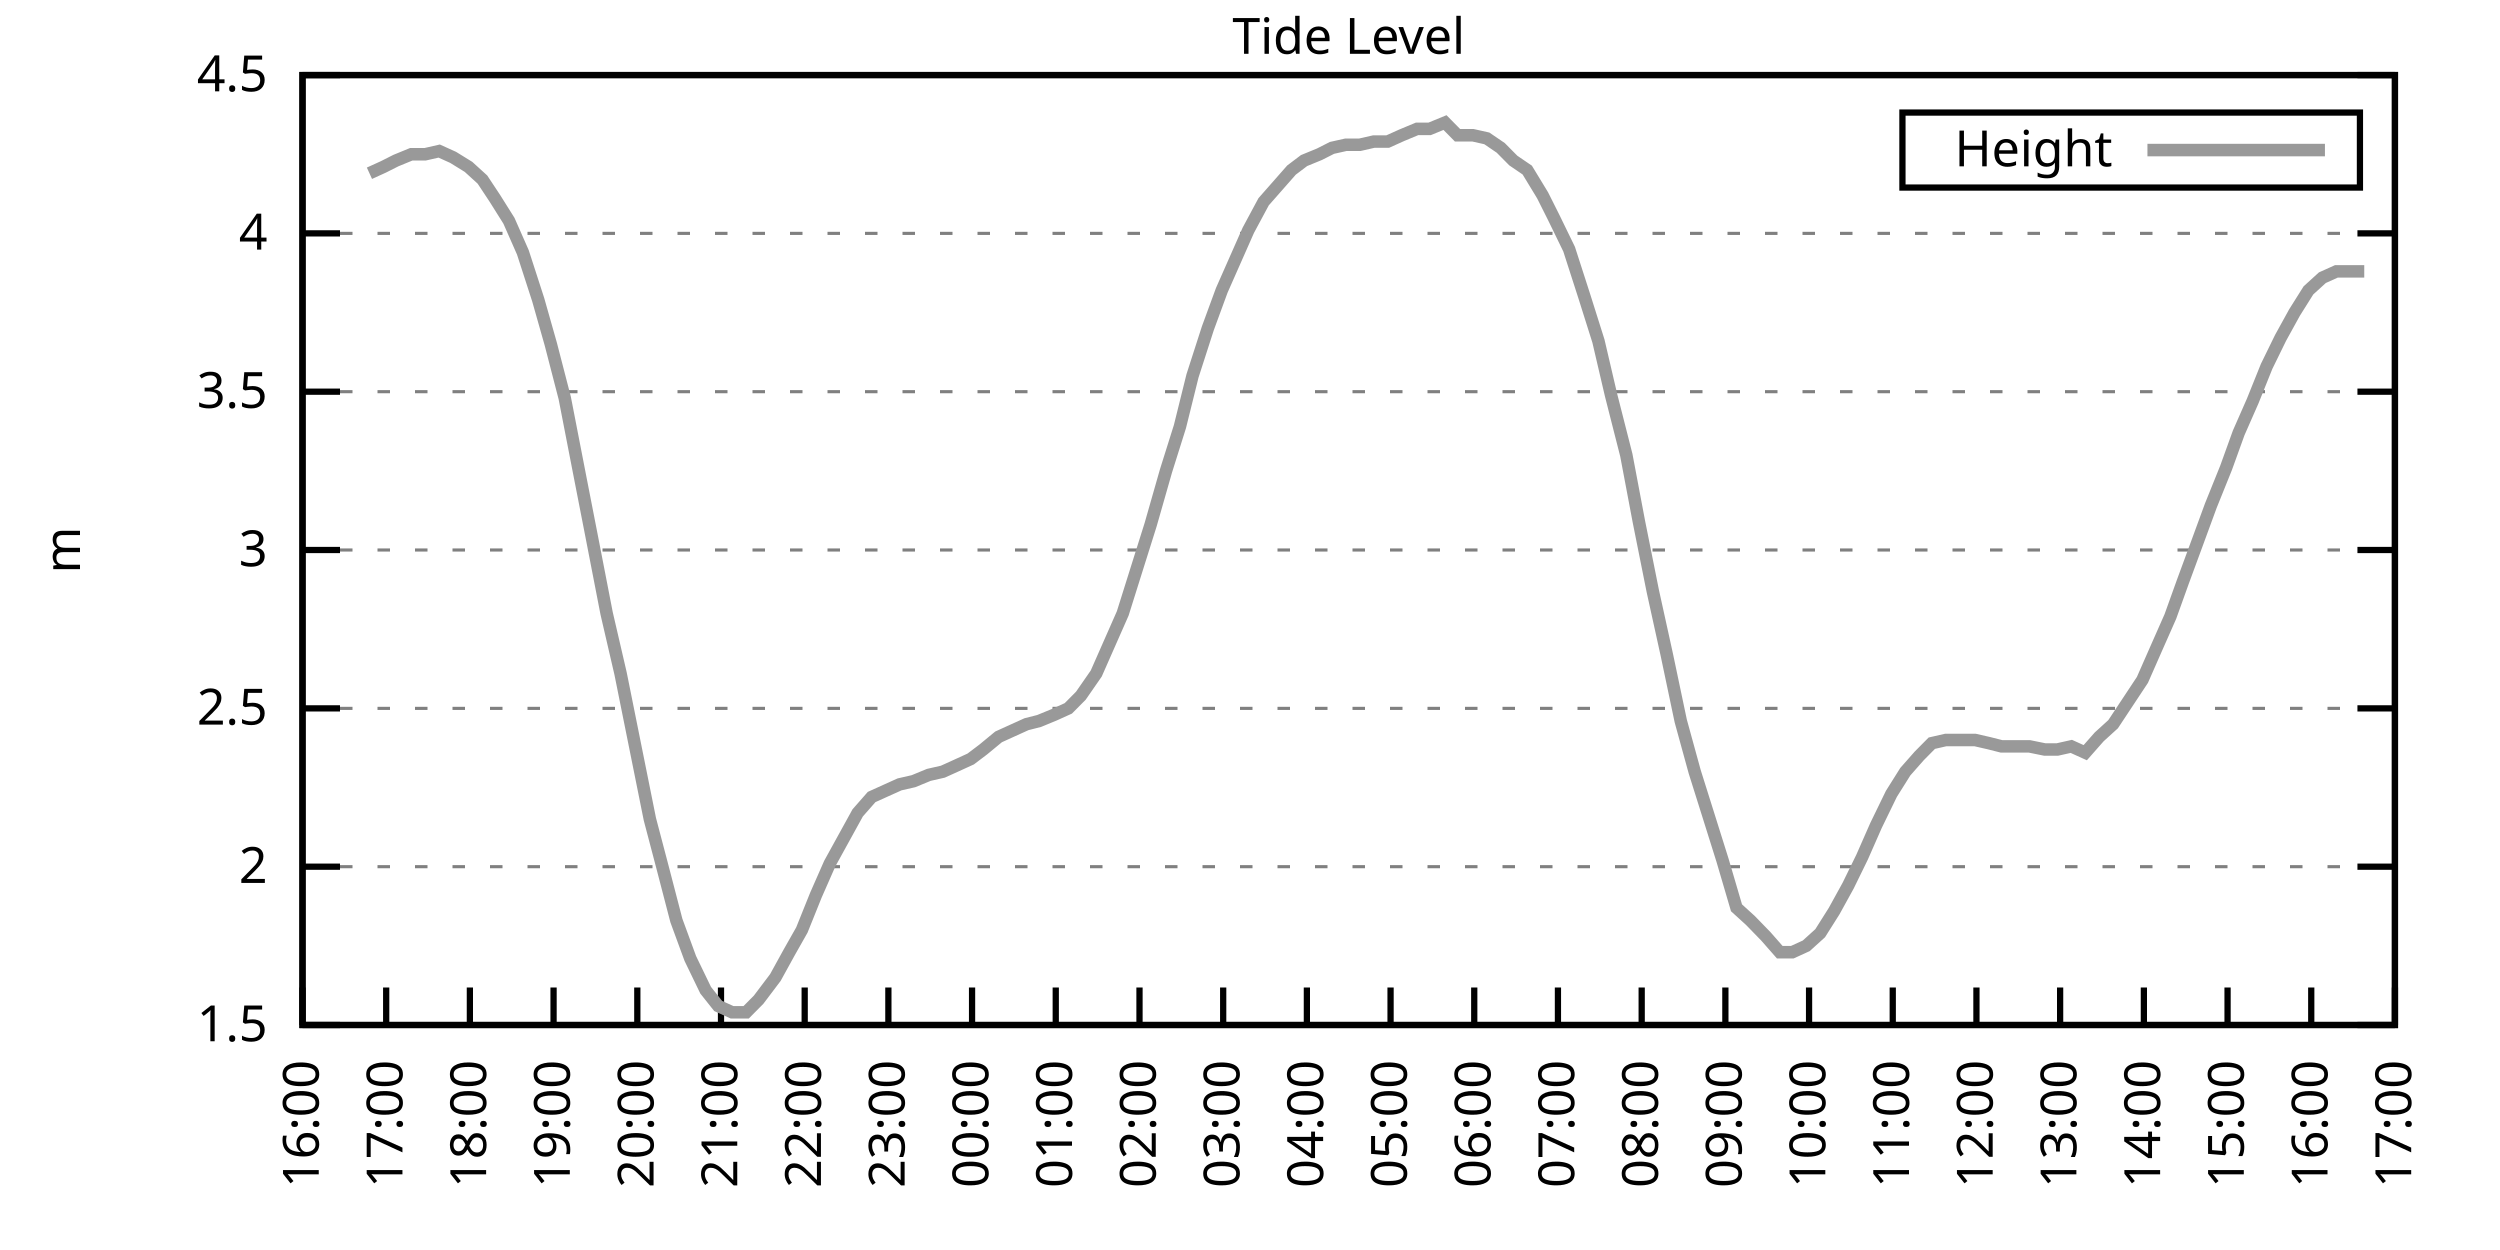
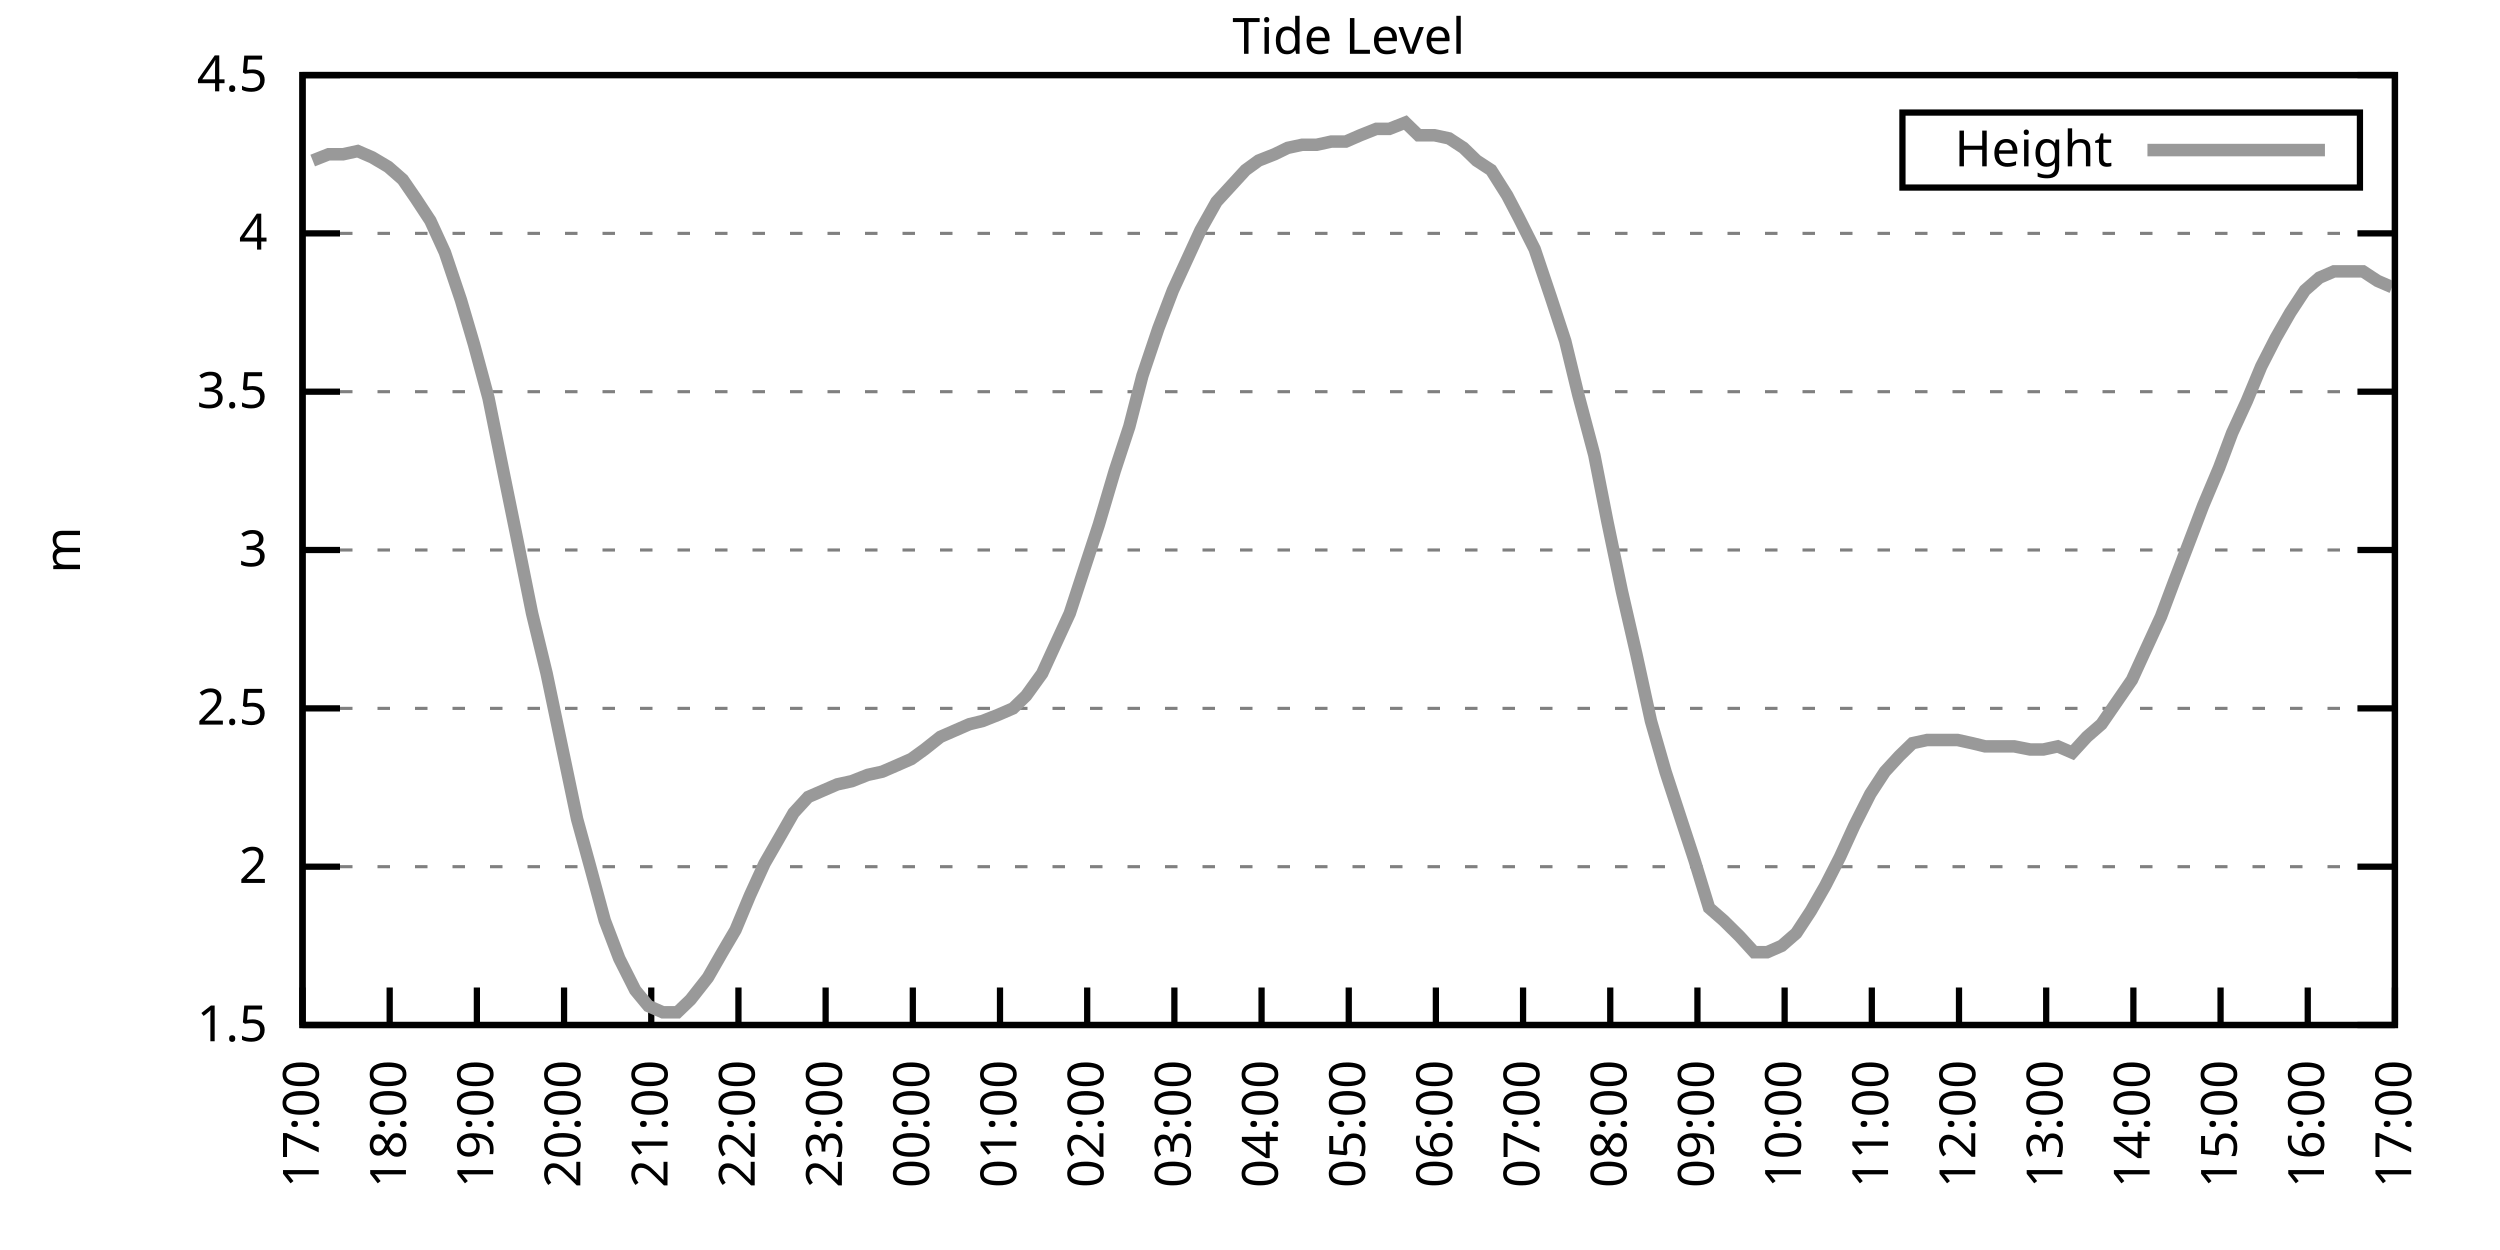
<svg xmlns="http://www.w3.org/2000/svg" xmlns:xlink="http://www.w3.org/1999/xlink" width="400" height="200" viewBox="0 0 400 200">
  <g id="gnuplot_canvas">
    <rect x="0" y="0" width="400" height="200" fill="none" />
    <defs>
      <circle id="gpDot" r="0.5" stroke-width="0.5" stroke="currentColor" />
      <path id="gpPt0" stroke-width="0.333" stroke="currentColor" d="M-1,0 h2 M0,-1 v2" />
      <path id="gpPt1" stroke-width="0.333" stroke="currentColor" d="M-1,-1 L1,1 M1,-1 L-1,1" />
      <path id="gpPt2" stroke-width="0.333" stroke="currentColor" d="M-1,0 L1,0 M0,-1 L0,1 M-1,-1 L1,1 M-1,1 L1,-1" />
      <rect id="gpPt3" stroke-width="0.333" stroke="currentColor" x="-1" y="-1" width="2" height="2" />
      <rect id="gpPt4" stroke-width="0.333" stroke="currentColor" fill="currentColor" x="-1" y="-1" width="2" height="2" />
      <circle id="gpPt5" stroke-width="0.333" stroke="currentColor" cx="0" cy="0" r="1" />
      <use xlink:href="#gpPt5" id="gpPt6" fill="currentColor" stroke="none" />
      <path id="gpPt7" stroke-width="0.333" stroke="currentColor" d="M0,-1.33 L-1.33,0.67 L1.33,0.67 z" />
      <use xlink:href="#gpPt7" id="gpPt8" fill="currentColor" stroke="none" />
      <use xlink:href="#gpPt7" id="gpPt9" stroke="currentColor" transform="rotate(180)" />
      <use xlink:href="#gpPt9" id="gpPt10" fill="currentColor" stroke="none" />
      <use xlink:href="#gpPt3" id="gpPt11" stroke="currentColor" transform="rotate(45)" />
      <use xlink:href="#gpPt11" id="gpPt12" fill="currentColor" stroke="none" />
      <path id="gpPt13" stroke-width="0.333" stroke="currentColor" d="M0,1.330 L1.265,0.411 L0.782,-1.067 L-0.782,-1.076 L-1.265,0.411 z" />
      <use xlink:href="#gpPt13" id="gpPt14" fill="currentColor" stroke="none" />
      <filter id="textbox" filterUnits="objectBoundingBox" x="0" y="0" height="1" width="1">
        <feFlood flood-color="white" flood-opacity="1" result="bgnd" />
        <feComposite in="SourceGraphic" in2="bgnd" operator="atop" />
      </filter>
      <filter id="greybox" filterUnits="objectBoundingBox" x="0" y="0" height="1" width="1">
        <feFlood flood-color="lightgrey" flood-opacity="1" result="grey" />
        <feComposite in="SourceGraphic" in2="grey" operator="atop" />
      </filter>
    </defs>
    <g fill="none" color="white" stroke="currentColor" stroke-width="1.00" stroke-linecap="butt" stroke-linejoin="miter">
</g>
    <g fill="none" color="black" stroke="currentColor" stroke-width="1.00" stroke-linecap="butt" stroke-linejoin="miter">
      <g stroke="none" shape-rendering="crispEdges">
        <polygon fill="rgb(255, 255, 255)" points="48.40,164.00 383.18,164.00 383.18,12.02 48.40,12.02 " />
      </g>
    </g>
    <g fill="none" color="black" stroke="currentColor" stroke-width="1.00" stroke-linecap="butt" stroke-linejoin="miter">
</g>
    <g fill="none" color="black" stroke="black" stroke-width="0.50" stroke-linecap="butt" stroke-linejoin="miter">
</g>
    <g fill="none" color="gray" stroke="currentColor" stroke-width="0.50" stroke-linecap="butt" stroke-linejoin="miter">
      <path stroke="gray" stroke-dasharray="2,4" class="gridline" d="M48.40,164.00 L383.19,164.00  " />
    </g>
    <g fill="none" color="gray" stroke="gray" stroke-width="1.00" stroke-linecap="butt" stroke-linejoin="miter">
</g>
    <g fill="none" color="black" stroke="currentColor" stroke-width="1.00" stroke-linecap="butt" stroke-linejoin="miter">
      <path stroke="black" d="M48.40,164.00 L54.40,164.00 M383.19,164.00 L377.19,164.00  " />
      <g transform="translate(42.80,166.60)" stroke="none" fill="black" font-family="Sans" font-size="8.00" text-anchor="end">
        <text>
          <tspan font-family="Sans"> 1.5</tspan>
        </text>
      </g>
    </g>
    <g fill="none" color="black" stroke="currentColor" stroke-width="1.00" stroke-linecap="butt" stroke-linejoin="miter">
</g>
    <g fill="none" color="black" stroke="black" stroke-width="0.50" stroke-linecap="butt" stroke-linejoin="miter">
</g>
    <g fill="none" color="gray" stroke="currentColor" stroke-width="0.50" stroke-linecap="butt" stroke-linejoin="miter">
      <path stroke="gray" stroke-dasharray="2,4" class="gridline" d="M48.40,138.67 L383.19,138.67  " />
    </g>
    <g fill="none" color="gray" stroke="gray" stroke-width="1.00" stroke-linecap="butt" stroke-linejoin="miter">
</g>
    <g fill="none" color="black" stroke="currentColor" stroke-width="1.00" stroke-linecap="butt" stroke-linejoin="miter">
      <path stroke="black" d="M48.40,138.67 L54.40,138.67 M383.19,138.67 L377.19,138.67  " />
      <g transform="translate(42.80,141.27)" stroke="none" fill="black" font-family="Sans" font-size="8.00" text-anchor="end">
        <text>
          <tspan font-family="Sans"> 2</tspan>
        </text>
      </g>
    </g>
    <g fill="none" color="black" stroke="currentColor" stroke-width="1.00" stroke-linecap="butt" stroke-linejoin="miter">
</g>
    <g fill="none" color="black" stroke="black" stroke-width="0.50" stroke-linecap="butt" stroke-linejoin="miter">
</g>
    <g fill="none" color="gray" stroke="currentColor" stroke-width="0.50" stroke-linecap="butt" stroke-linejoin="miter">
      <path stroke="gray" stroke-dasharray="2,4" class="gridline" d="M48.40,113.34 L383.19,113.34  " />
    </g>
    <g fill="none" color="gray" stroke="gray" stroke-width="1.00" stroke-linecap="butt" stroke-linejoin="miter">
</g>
    <g fill="none" color="black" stroke="currentColor" stroke-width="1.00" stroke-linecap="butt" stroke-linejoin="miter">
      <path stroke="black" d="M48.40,113.34 L54.40,113.34 M383.19,113.34 L377.19,113.34  " />
      <g transform="translate(42.80,115.94)" stroke="none" fill="black" font-family="Sans" font-size="8.00" text-anchor="end">
        <text>
          <tspan font-family="Sans"> 2.5</tspan>
        </text>
      </g>
    </g>
    <g fill="none" color="black" stroke="currentColor" stroke-width="1.00" stroke-linecap="butt" stroke-linejoin="miter">
</g>
    <g fill="none" color="black" stroke="black" stroke-width="0.50" stroke-linecap="butt" stroke-linejoin="miter">
</g>
    <g fill="none" color="gray" stroke="currentColor" stroke-width="0.50" stroke-linecap="butt" stroke-linejoin="miter">
      <path stroke="gray" stroke-dasharray="2,4" class="gridline" d="M48.40,88.00 L383.19,88.00  " />
    </g>
    <g fill="none" color="gray" stroke="gray" stroke-width="1.00" stroke-linecap="butt" stroke-linejoin="miter">
</g>
    <g fill="none" color="black" stroke="currentColor" stroke-width="1.00" stroke-linecap="butt" stroke-linejoin="miter">
      <path stroke="black" d="M48.40,88.00 L54.40,88.00 M383.19,88.00 L377.19,88.00  " />
      <g transform="translate(42.80,90.60)" stroke="none" fill="black" font-family="Sans" font-size="8.00" text-anchor="end">
        <text>
          <tspan font-family="Sans"> 3</tspan>
        </text>
      </g>
    </g>
    <g fill="none" color="black" stroke="currentColor" stroke-width="1.00" stroke-linecap="butt" stroke-linejoin="miter">
</g>
    <g fill="none" color="black" stroke="black" stroke-width="0.50" stroke-linecap="butt" stroke-linejoin="miter">
</g>
    <g fill="none" color="gray" stroke="currentColor" stroke-width="0.50" stroke-linecap="butt" stroke-linejoin="miter">
      <path stroke="gray" stroke-dasharray="2,4" class="gridline" d="M48.40,62.67 L383.19,62.67  " />
    </g>
    <g fill="none" color="gray" stroke="gray" stroke-width="1.00" stroke-linecap="butt" stroke-linejoin="miter">
</g>
    <g fill="none" color="black" stroke="currentColor" stroke-width="1.00" stroke-linecap="butt" stroke-linejoin="miter">
      <path stroke="black" d="M48.40,62.67 L54.40,62.67 M383.19,62.67 L377.19,62.67  " />
      <g transform="translate(42.80,65.27)" stroke="none" fill="black" font-family="Sans" font-size="8.00" text-anchor="end">
        <text>
          <tspan font-family="Sans"> 3.5</tspan>
        </text>
      </g>
    </g>
    <g fill="none" color="black" stroke="currentColor" stroke-width="1.00" stroke-linecap="butt" stroke-linejoin="miter">
</g>
    <g fill="none" color="black" stroke="black" stroke-width="0.50" stroke-linecap="butt" stroke-linejoin="miter">
</g>
    <g fill="none" color="gray" stroke="currentColor" stroke-width="0.50" stroke-linecap="butt" stroke-linejoin="miter">
      <path stroke="gray" stroke-dasharray="2,4" class="gridline" d="M48.40,37.34 L383.19,37.34  " />
    </g>
    <g fill="none" color="gray" stroke="gray" stroke-width="1.00" stroke-linecap="butt" stroke-linejoin="miter">
</g>
    <g fill="none" color="black" stroke="currentColor" stroke-width="1.00" stroke-linecap="butt" stroke-linejoin="miter">
      <path stroke="black" d="M48.40,37.34 L54.40,37.34 M383.19,37.34 L377.19,37.34  " />
      <g transform="translate(42.80,39.94)" stroke="none" fill="black" font-family="Sans" font-size="8.00" text-anchor="end">
        <text>
          <tspan font-family="Sans"> 4</tspan>
        </text>
      </g>
    </g>
    <g fill="none" color="black" stroke="currentColor" stroke-width="1.00" stroke-linecap="butt" stroke-linejoin="miter">
</g>
    <g fill="none" color="black" stroke="black" stroke-width="0.50" stroke-linecap="butt" stroke-linejoin="miter">
</g>
    <g fill="none" color="gray" stroke="currentColor" stroke-width="0.50" stroke-linecap="butt" stroke-linejoin="miter">
      <path stroke="gray" stroke-dasharray="2,4" class="gridline" d="M48.40,12.01 L383.19,12.01  " />
    </g>
    <g fill="none" color="gray" stroke="gray" stroke-width="1.00" stroke-linecap="butt" stroke-linejoin="miter">
</g>
    <g fill="none" color="black" stroke="currentColor" stroke-width="1.00" stroke-linecap="butt" stroke-linejoin="miter">
      <path stroke="black" d="M48.40,12.01 L54.40,12.01 M383.19,12.01 L377.19,12.01  " />
      <g transform="translate(42.80,14.61)" stroke="none" fill="black" font-family="Sans" font-size="8.00" text-anchor="end">
        <text>
          <tspan font-family="Sans"> 4.5</tspan>
        </text>
      </g>
    </g>
    <g fill="none" color="black" stroke="currentColor" stroke-width="1.00" stroke-linecap="butt" stroke-linejoin="miter">
      <path stroke="black" d="M48.40,164.00 L48.40,158.00  " />
      <g transform="translate(51.00,169.60) rotate(270.00)" stroke="none" fill="black" font-family="Sans" font-size="8.00" text-anchor="end">
        <text>
-           <tspan font-family="Sans">16:00</tspan>
-         </text>
-       </g>
-     </g>
-     <g fill="none" color="black" stroke="currentColor" stroke-width="1.00" stroke-linecap="butt" stroke-linejoin="miter">
-       <path stroke="black" d="M61.79,164.00 L61.79,158.00  " />
-       <g transform="translate(64.39,169.60) rotate(270.00)" stroke="none" fill="black" font-family="Sans" font-size="8.00" text-anchor="end">
-         <text>
          <tspan font-family="Sans">17:00</tspan>
        </text>
      </g>
    </g>
    <g fill="none" color="black" stroke="currentColor" stroke-width="1.00" stroke-linecap="butt" stroke-linejoin="miter">
-       <path stroke="black" d="M75.18,164.00 L75.18,158.00  " />
-       <g transform="translate(77.78,169.60) rotate(270.00)" stroke="none" fill="black" font-family="Sans" font-size="8.00" text-anchor="end">
+       <path stroke="black" d="M62.35,164.00 L62.35,158.00  " />
+       <g transform="translate(64.95,169.60) rotate(270.00)" stroke="none" fill="black" font-family="Sans" font-size="8.00" text-anchor="end">
        <text>
          <tspan font-family="Sans">18:00</tspan>
        </text>
      </g>
    </g>
    <g fill="none" color="black" stroke="currentColor" stroke-width="1.00" stroke-linecap="butt" stroke-linejoin="miter">
-       <path stroke="black" d="M88.57,164.00 L88.57,158.00  " />
-       <g transform="translate(91.17,169.60) rotate(270.00)" stroke="none" fill="black" font-family="Sans" font-size="8.00" text-anchor="end">
+       <path stroke="black" d="M76.30,164.00 L76.30,158.00  " />
+       <g transform="translate(78.90,169.60) rotate(270.00)" stroke="none" fill="black" font-family="Sans" font-size="8.00" text-anchor="end">
        <text>
          <tspan font-family="Sans">19:00</tspan>
        </text>
      </g>
    </g>
    <g fill="none" color="black" stroke="currentColor" stroke-width="1.00" stroke-linecap="butt" stroke-linejoin="miter">
-       <path stroke="black" d="M101.97,164.00 L101.97,158.00  " />
-       <g transform="translate(104.57,169.60) rotate(270.00)" stroke="none" fill="black" font-family="Sans" font-size="8.00" text-anchor="end">
+       <path stroke="black" d="M90.25,164.00 L90.25,158.00  " />
+       <g transform="translate(92.85,169.60) rotate(270.00)" stroke="none" fill="black" font-family="Sans" font-size="8.00" text-anchor="end">
        <text>
          <tspan font-family="Sans">20:00</tspan>
        </text>
      </g>
    </g>
    <g fill="none" color="black" stroke="currentColor" stroke-width="1.00" stroke-linecap="butt" stroke-linejoin="miter">
-       <path stroke="black" d="M115.36,164.00 L115.36,158.00  " />
-       <g transform="translate(117.96,169.60) rotate(270.00)" stroke="none" fill="black" font-family="Sans" font-size="8.00" text-anchor="end">
+       <path stroke="black" d="M104.20,164.00 L104.20,158.00  " />
+       <g transform="translate(106.80,169.60) rotate(270.00)" stroke="none" fill="black" font-family="Sans" font-size="8.00" text-anchor="end">
        <text>
          <tspan font-family="Sans">21:00</tspan>
        </text>
      </g>
    </g>
    <g fill="none" color="black" stroke="currentColor" stroke-width="1.00" stroke-linecap="butt" stroke-linejoin="miter">
-       <path stroke="black" d="M128.75,164.00 L128.75,158.00  " />
-       <g transform="translate(131.35,169.60) rotate(270.00)" stroke="none" fill="black" font-family="Sans" font-size="8.00" text-anchor="end">
+       <path stroke="black" d="M118.15,164.00 L118.15,158.00  " />
+       <g transform="translate(120.75,169.60) rotate(270.00)" stroke="none" fill="black" font-family="Sans" font-size="8.00" text-anchor="end">
        <text>
          <tspan font-family="Sans">22:00</tspan>
        </text>
      </g>
    </g>
    <g fill="none" color="black" stroke="currentColor" stroke-width="1.00" stroke-linecap="butt" stroke-linejoin="miter">
-       <path stroke="black" d="M142.14,164.00 L142.14,158.00  " />
-       <g transform="translate(144.74,169.60) rotate(270.00)" stroke="none" fill="black" font-family="Sans" font-size="8.00" text-anchor="end">
+       <path stroke="black" d="M132.10,164.00 L132.10,158.00  " />
+       <g transform="translate(134.70,169.60) rotate(270.00)" stroke="none" fill="black" font-family="Sans" font-size="8.00" text-anchor="end">
        <text>
          <tspan font-family="Sans">23:00</tspan>
        </text>
      </g>
    </g>
    <g fill="none" color="black" stroke="currentColor" stroke-width="1.00" stroke-linecap="butt" stroke-linejoin="miter">
-       <path stroke="black" d="M155.53,164.00 L155.53,158.00  " />
-       <g transform="translate(158.13,169.60) rotate(270.00)" stroke="none" fill="black" font-family="Sans" font-size="8.00" text-anchor="end">
+       <path stroke="black" d="M146.05,164.00 L146.05,158.00  " />
+       <g transform="translate(148.65,169.60) rotate(270.00)" stroke="none" fill="black" font-family="Sans" font-size="8.00" text-anchor="end">
        <text>
          <tspan font-family="Sans">00:00</tspan>
        </text>
      </g>
    </g>
    <g fill="none" color="black" stroke="currentColor" stroke-width="1.00" stroke-linecap="butt" stroke-linejoin="miter">
-       <path stroke="black" d="M168.92,164.00 L168.92,158.00  " />
-       <g transform="translate(171.52,169.60) rotate(270.00)" stroke="none" fill="black" font-family="Sans" font-size="8.00" text-anchor="end">
+       <path stroke="black" d="M160.00,164.00 L160.00,158.00  " />
+       <g transform="translate(162.60,169.60) rotate(270.00)" stroke="none" fill="black" font-family="Sans" font-size="8.00" text-anchor="end">
        <text>
          <tspan font-family="Sans">01:00</tspan>
        </text>
      </g>
    </g>
    <g fill="none" color="black" stroke="currentColor" stroke-width="1.00" stroke-linecap="butt" stroke-linejoin="miter">
-       <path stroke="black" d="M182.32,164.00 L182.32,158.00  " />
-       <g transform="translate(184.92,169.60) rotate(270.00)" stroke="none" fill="black" font-family="Sans" font-size="8.00" text-anchor="end">
+       <path stroke="black" d="M173.95,164.00 L173.95,158.00  " />
+       <g transform="translate(176.55,169.60) rotate(270.00)" stroke="none" fill="black" font-family="Sans" font-size="8.00" text-anchor="end">
        <text>
          <tspan font-family="Sans">02:00</tspan>
        </text>
      </g>
    </g>
    <g fill="none" color="black" stroke="currentColor" stroke-width="1.00" stroke-linecap="butt" stroke-linejoin="miter">
-       <path stroke="black" d="M195.71,164.00 L195.71,158.00  " />
-       <g transform="translate(198.31,169.60) rotate(270.00)" stroke="none" fill="black" font-family="Sans" font-size="8.00" text-anchor="end">
+       <path stroke="black" d="M187.90,164.00 L187.90,158.00  " />
+       <g transform="translate(190.50,169.60) rotate(270.00)" stroke="none" fill="black" font-family="Sans" font-size="8.00" text-anchor="end">
        <text>
          <tspan font-family="Sans">03:00</tspan>
        </text>
      </g>
    </g>
    <g fill="none" color="black" stroke="currentColor" stroke-width="1.00" stroke-linecap="butt" stroke-linejoin="miter">
-       <path stroke="black" d="M209.10,164.00 L209.10,158.00  " />
-       <g transform="translate(211.70,169.60) rotate(270.00)" stroke="none" fill="black" font-family="Sans" font-size="8.00" text-anchor="end">
+       <path stroke="black" d="M201.85,164.00 L201.85,158.00  " />
+       <g transform="translate(204.45,169.60) rotate(270.00)" stroke="none" fill="black" font-family="Sans" font-size="8.00" text-anchor="end">
        <text>
          <tspan font-family="Sans">04:00</tspan>
        </text>
      </g>
    </g>
    <g fill="none" color="black" stroke="currentColor" stroke-width="1.00" stroke-linecap="butt" stroke-linejoin="miter">
-       <path stroke="black" d="M222.49,164.00 L222.49,158.00  " />
-       <g transform="translate(225.09,169.60) rotate(270.00)" stroke="none" fill="black" font-family="Sans" font-size="8.00" text-anchor="end">
+       <path stroke="black" d="M215.80,164.00 L215.80,158.00  " />
+       <g transform="translate(218.40,169.60) rotate(270.00)" stroke="none" fill="black" font-family="Sans" font-size="8.00" text-anchor="end">
        <text>
          <tspan font-family="Sans">05:00</tspan>
        </text>
      </g>
    </g>
    <g fill="none" color="black" stroke="currentColor" stroke-width="1.00" stroke-linecap="butt" stroke-linejoin="miter">
-       <path stroke="black" d="M235.88,164.00 L235.88,158.00  " />
-       <g transform="translate(238.48,169.60) rotate(270.00)" stroke="none" fill="black" font-family="Sans" font-size="8.00" text-anchor="end">
+       <path stroke="black" d="M229.74,164.00 L229.74,158.00  " />
+       <g transform="translate(232.34,169.60) rotate(270.00)" stroke="none" fill="black" font-family="Sans" font-size="8.00" text-anchor="end">
        <text>
          <tspan font-family="Sans">06:00</tspan>
        </text>
      </g>
    </g>
    <g fill="none" color="black" stroke="currentColor" stroke-width="1.00" stroke-linecap="butt" stroke-linejoin="miter">
-       <path stroke="black" d="M249.27,164.00 L249.27,158.00  " />
-       <g transform="translate(251.87,169.60) rotate(270.00)" stroke="none" fill="black" font-family="Sans" font-size="8.00" text-anchor="end">
+       <path stroke="black" d="M243.69,164.00 L243.69,158.00  " />
+       <g transform="translate(246.29,169.60) rotate(270.00)" stroke="none" fill="black" font-family="Sans" font-size="8.00" text-anchor="end">
        <text>
          <tspan font-family="Sans">07:00</tspan>
        </text>
      </g>
    </g>
    <g fill="none" color="black" stroke="currentColor" stroke-width="1.00" stroke-linecap="butt" stroke-linejoin="miter">
-       <path stroke="black" d="M262.67,164.00 L262.67,158.00  " />
-       <g transform="translate(265.27,169.60) rotate(270.00)" stroke="none" fill="black" font-family="Sans" font-size="8.00" text-anchor="end">
+       <path stroke="black" d="M257.64,164.00 L257.64,158.00  " />
+       <g transform="translate(260.24,169.60) rotate(270.00)" stroke="none" fill="black" font-family="Sans" font-size="8.00" text-anchor="end">
        <text>
          <tspan font-family="Sans">08:00</tspan>
        </text>
      </g>
    </g>
    <g fill="none" color="black" stroke="currentColor" stroke-width="1.00" stroke-linecap="butt" stroke-linejoin="miter">
-       <path stroke="black" d="M276.06,164.00 L276.06,158.00  " />
-       <g transform="translate(278.66,169.60) rotate(270.00)" stroke="none" fill="black" font-family="Sans" font-size="8.00" text-anchor="end">
+       <path stroke="black" d="M271.59,164.00 L271.59,158.00  " />
+       <g transform="translate(274.19,169.60) rotate(270.00)" stroke="none" fill="black" font-family="Sans" font-size="8.00" text-anchor="end">
        <text>
          <tspan font-family="Sans">09:00</tspan>
        </text>
      </g>
    </g>
    <g fill="none" color="black" stroke="currentColor" stroke-width="1.00" stroke-linecap="butt" stroke-linejoin="miter">
-       <path stroke="black" d="M289.45,164.00 L289.45,158.00  " />
-       <g transform="translate(292.05,169.60) rotate(270.00)" stroke="none" fill="black" font-family="Sans" font-size="8.00" text-anchor="end">
+       <path stroke="black" d="M285.54,164.00 L285.54,158.00  " />
+       <g transform="translate(288.14,169.60) rotate(270.00)" stroke="none" fill="black" font-family="Sans" font-size="8.00" text-anchor="end">
        <text>
          <tspan font-family="Sans">10:00</tspan>
        </text>
      </g>
    </g>
    <g fill="none" color="black" stroke="currentColor" stroke-width="1.00" stroke-linecap="butt" stroke-linejoin="miter">
-       <path stroke="black" d="M302.84,164.00 L302.84,158.00  " />
-       <g transform="translate(305.44,169.60) rotate(270.00)" stroke="none" fill="black" font-family="Sans" font-size="8.00" text-anchor="end">
+       <path stroke="black" d="M299.49,164.00 L299.49,158.00  " />
+       <g transform="translate(302.09,169.60) rotate(270.00)" stroke="none" fill="black" font-family="Sans" font-size="8.00" text-anchor="end">
        <text>
          <tspan font-family="Sans">11:00</tspan>
        </text>
      </g>
    </g>
    <g fill="none" color="black" stroke="currentColor" stroke-width="1.00" stroke-linecap="butt" stroke-linejoin="miter">
-       <path stroke="black" d="M316.23,164.00 L316.23,158.00  " />
-       <g transform="translate(318.83,169.60) rotate(270.00)" stroke="none" fill="black" font-family="Sans" font-size="8.00" text-anchor="end">
+       <path stroke="black" d="M313.44,164.00 L313.44,158.00  " />
+       <g transform="translate(316.04,169.60) rotate(270.00)" stroke="none" fill="black" font-family="Sans" font-size="8.00" text-anchor="end">
        <text>
          <tspan font-family="Sans">12:00</tspan>
        </text>
      </g>
    </g>
    <g fill="none" color="black" stroke="currentColor" stroke-width="1.00" stroke-linecap="butt" stroke-linejoin="miter">
-       <path stroke="black" d="M329.62,164.00 L329.62,158.00  " />
-       <g transform="translate(332.22,169.60) rotate(270.00)" stroke="none" fill="black" font-family="Sans" font-size="8.00" text-anchor="end">
+       <path stroke="black" d="M327.39,164.00 L327.39,158.00  " />
+       <g transform="translate(329.99,169.60) rotate(270.00)" stroke="none" fill="black" font-family="Sans" font-size="8.00" text-anchor="end">
        <text>
          <tspan font-family="Sans">13:00</tspan>
        </text>
      </g>
    </g>
    <g fill="none" color="black" stroke="currentColor" stroke-width="1.00" stroke-linecap="butt" stroke-linejoin="miter">
-       <path stroke="black" d="M343.02,164.00 L343.02,158.00  " />
-       <g transform="translate(345.62,169.60) rotate(270.00)" stroke="none" fill="black" font-family="Sans" font-size="8.00" text-anchor="end">
+       <path stroke="black" d="M341.34,164.00 L341.34,158.00  " />
+       <g transform="translate(343.94,169.60) rotate(270.00)" stroke="none" fill="black" font-family="Sans" font-size="8.00" text-anchor="end">
        <text>
          <tspan font-family="Sans">14:00</tspan>
        </text>
      </g>
    </g>
    <g fill="none" color="black" stroke="currentColor" stroke-width="1.00" stroke-linecap="butt" stroke-linejoin="miter">
-       <path stroke="black" d="M356.41,164.00 L356.41,158.00  " />
-       <g transform="translate(359.01,169.60) rotate(270.00)" stroke="none" fill="black" font-family="Sans" font-size="8.00" text-anchor="end">
+       <path stroke="black" d="M355.29,164.00 L355.29,158.00  " />
+       <g transform="translate(357.89,169.60) rotate(270.00)" stroke="none" fill="black" font-family="Sans" font-size="8.00" text-anchor="end">
        <text>
          <tspan font-family="Sans">15:00</tspan>
        </text>
      </g>
    </g>
    <g fill="none" color="black" stroke="currentColor" stroke-width="1.00" stroke-linecap="butt" stroke-linejoin="miter">
-       <path stroke="black" d="M369.80,164.00 L369.80,158.00  " />
-       <g transform="translate(372.40,169.60) rotate(270.00)" stroke="none" fill="black" font-family="Sans" font-size="8.00" text-anchor="end">
+       <path stroke="black" d="M369.24,164.00 L369.24,158.00  " />
+       <g transform="translate(371.84,169.60) rotate(270.00)" stroke="none" fill="black" font-family="Sans" font-size="8.00" text-anchor="end">
        <text>
          <tspan font-family="Sans">16:00</tspan>
        </text>
      </g>
    </g>
    <g fill="none" color="black" stroke="currentColor" stroke-width="1.00" stroke-linecap="butt" stroke-linejoin="miter">
      <path stroke="black" d="M383.19,164.00 L383.19,158.00  " />
      <g transform="translate(385.79,169.60) rotate(270.00)" stroke="none" fill="black" font-family="Sans" font-size="8.00" text-anchor="end">
        <text>
          <tspan font-family="Sans">17:00</tspan>
        </text>
      </g>
    </g>
    <g fill="none" color="black" stroke="currentColor" stroke-width="1.00" stroke-linecap="butt" stroke-linejoin="miter">
</g>
    <g fill="none" color="black" stroke="currentColor" stroke-width="1.00" stroke-linecap="butt" stroke-linejoin="miter">
      <path stroke="black" d="M48.40,12.01 L48.40,164.00 L383.19,164.00 L383.19,12.01 L48.40,12.01 Z  " />
    </g>
    <g fill="none" color="black" stroke="currentColor" stroke-width="1.00" stroke-linecap="butt" stroke-linejoin="miter">
</g>
    <g fill="none" color="black" stroke="currentColor" stroke-width="1.00" stroke-linecap="butt" stroke-linejoin="miter">
      <path stroke="black" d="M304.39,30.01 L304.39,18.01 L377.59,18.01 L377.59,30.01 L304.39,30.01 Z  " />
    </g>
    <g id="Tide_level_plot_1">
      <g fill="none" color="white" stroke="black" stroke-width="2.00" stroke-linecap="butt" stroke-linejoin="miter">
</g>
      <g fill="none" color="black" stroke="currentColor" stroke-width="2.00" stroke-linecap="butt" stroke-linejoin="miter">
        <g transform="translate(337.99,26.61)" stroke="none" fill="black" font-family="Sans" font-size="8.00" text-anchor="end">
          <text>
            <tspan font-family="Sans">Height</tspan>
          </text>
        </g>
      </g>
      <g fill="none" color="black" stroke="currentColor" stroke-width="2.00" stroke-linecap="butt" stroke-linejoin="miter">
-         <path stroke="rgb(153, 153, 153)" d="M343.59,24.01 L371.99,24.01 M59.11,27.72 L61.35,26.70 L63.35,25.69 L65.81,24.68 L68.04,24.68 L70.27,24.17   L72.50,25.18 L74.96,26.70 L77.19,28.73 L79.20,31.77 L81.43,35.32 L83.66,40.38 L86.12,47.98 L88.13,55.07   L90.36,63.69 L92.82,76.35 L94.60,85.47 L97.06,98.14 L99.29,107.76 L103.98,131.07 L105.98,138.67 L108.22,147.28   L110.45,153.36 L112.90,158.43 L114.91,160.96 L117.14,161.97 L119.38,161.97 L121.38,159.95 L124.06,156.40 L126.29,152.35   L128.30,148.80 L130.54,143.23 L132.77,138.16 L135.00,134.11 L137.23,130.06 L139.46,127.52 L141.69,126.51 L143.93,125.50   L146.16,124.99 L148.61,123.98 L150.85,123.47 L153.08,122.46 L155.31,121.44 L157.32,119.92 L159.77,117.90 L162.01,116.88   L164.24,115.87 L166.25,115.36 L168.70,114.35 L170.93,113.34 L172.94,111.31 L175.40,107.76 L177.41,103.20 L179.64,98.14   L181.87,91.04 L184.10,83.95 L186.56,75.34 L188.79,68.25 L190.80,60.14 L193.25,52.54 L195.48,46.46 L197.72,41.39   L199.73,36.84 L202.18,32.28 L206.64,27.21 L208.65,25.69 L211.11,24.68 L213.12,23.66 L215.35,23.16 L217.58,23.16   L219.81,22.65 L222.04,22.65 L224.28,21.64 L226.73,20.62 L228.74,20.62 L231.20,19.61 L233.20,21.64 L235.66,21.64   L237.89,22.14 L240.12,23.66 L242.13,25.69 L244.36,27.21 L246.82,31.26 L248.60,34.81 L251.06,39.87 L253.51,47.47   L255.75,54.57 L257.76,63.18 L260.21,72.81 L262.22,83.45 L264.45,94.59 L266.68,104.72 L268.92,115.36 L271.15,123.47   L273.38,130.56 L275.61,137.66 L277.84,145.25 L280.07,147.28 L282.53,149.81 L284.76,152.35 L286.77,152.35 L289.00,151.33   L291.23,149.31 L293.47,145.76 L295.70,141.71 L297.93,137.15 L300.16,132.08 L302.62,127.02 L304.85,123.47 L307.08,120.94   L309.09,118.91 L311.32,118.40 L313.55,118.40 L316.01,118.40 L318.24,118.91 L320.25,119.42 L322.48,119.42 L324.71,119.42   L327.17,119.92 L329.18,119.92 L331.41,119.42 L333.64,120.43 L335.87,117.90 L338.10,115.87 L342.79,108.78 L345.02,103.71   L347.26,98.64 L349.26,93.07 L351.50,86.99 L353.73,80.91 L356.18,74.83 L358.19,69.26 L360.42,64.19 L362.66,58.62   L364.89,54.06 L367.12,50.01 L369.35,46.46 L371.58,44.43 L373.82,43.42 L376.05,43.42 L378.28,43.42  " />
+         <path stroke="rgb(153, 153, 153)" d="M343.59,24.01 L371.99,24.01 M50.03,25.69 L52.58,24.68 L54.91,24.68 L57.23,24.17 L59.56,25.18 L62.12,26.70   L64.44,28.73 L66.53,31.77 L68.86,35.32 L71.18,40.38 L73.74,47.98 L75.83,55.07 L78.16,63.69 L80.72,76.35   L82.58,85.47 L85.13,98.14 L87.46,107.76 L92.34,131.07 L94.43,138.67 L96.76,147.28 L99.08,153.36 L101.64,158.43   L103.73,160.96 L106.06,161.97 L108.38,161.97 L110.48,159.95 L113.27,156.40 L115.59,152.35 L117.68,148.80 L120.01,143.23   L122.33,138.16 L124.66,134.11 L126.98,130.06 L129.31,127.52 L131.63,126.51 L133.96,125.50 L136.28,124.99 L138.84,123.98   L141.16,123.47 L143.49,122.46 L145.81,121.44 L147.91,119.92 L150.46,117.90 L152.79,116.88 L155.11,115.87 L157.21,115.36   L159.76,114.35 L162.09,113.34 L164.18,111.31 L166.74,107.76 L168.83,103.20 L171.16,98.14 L173.48,91.04 L175.81,83.95   L178.36,75.34 L180.69,68.25 L182.78,60.14 L185.34,52.54 L187.66,46.46 L189.99,41.39 L192.08,36.84 L194.64,32.28   L199.29,27.21 L201.38,25.69 L203.94,24.68 L206.03,23.66 L208.36,23.16 L210.68,23.16 L213.01,22.65 L215.33,22.65   L217.65,21.64 L220.21,20.62 L222.30,20.62 L224.86,19.61 L226.95,21.64 L229.51,21.64 L231.84,22.14 L234.16,23.66   L236.25,25.69 L238.58,27.21 L241.14,31.26 L243.00,34.81 L245.55,39.87 L248.11,47.47 L250.44,54.57 L252.53,63.18   L255.09,72.81 L257.18,83.45 L259.50,94.59 L261.83,104.72 L264.15,115.36 L266.48,123.47 L268.80,130.56 L271.13,137.66   L273.45,145.25 L275.78,147.28 L278.34,149.81 L280.66,152.35 L282.75,152.35 L285.08,151.33 L287.40,149.31 L289.73,145.76   L292.05,141.71 L294.38,137.15 L296.70,132.08 L299.26,127.02 L301.58,123.47 L303.91,120.94 L306.00,118.91 L308.33,118.40   L310.65,118.40 L313.21,118.40 L315.53,118.91 L317.63,119.42 L319.95,119.42 L322.28,119.42 L324.83,119.92 L326.93,119.92   L329.25,119.42 L331.58,120.43 L333.90,117.90 L336.23,115.87 L341.11,108.78 L343.43,103.71 L345.76,98.64 L347.85,93.07   L350.18,86.99 L352.50,80.91 L355.06,74.83 L357.15,69.26 L359.48,64.19 L361.80,58.62 L364.13,54.06 L366.45,50.01   L368.78,46.46 L371.10,44.43 L373.43,43.42 L375.75,43.42 L378.08,43.42 L380.40,44.94 L382.73,45.95  " />
      </g>
    </g>
    <g fill="none" color="black" stroke="currentColor" stroke-width="2.00" stroke-linecap="butt" stroke-linejoin="miter">
</g>
    <g fill="none" color="black" stroke="black" stroke-width="1.00" stroke-linecap="butt" stroke-linejoin="miter">
</g>
    <g fill="none" color="black" stroke="currentColor" stroke-width="1.00" stroke-linecap="butt" stroke-linejoin="miter">
      <path stroke="black" d="M48.40,12.01 L48.40,164.00 L383.19,164.00 L383.19,12.01 L48.40,12.01 Z  " />
      <g transform="translate(12.80,88.01) rotate(270.00)" stroke="none" fill="black" font-family="Sans" font-size="8.00" text-anchor="middle">
        <text>
          <tspan font-family="Sans">m</tspan>
        </text>
      </g>
    </g>
    <g fill="none" color="black" stroke="currentColor" stroke-width="1.00" stroke-linecap="butt" stroke-linejoin="miter">
</g>
    <g fill="none" color="black" stroke="currentColor" stroke-width="1.00" stroke-linecap="butt" stroke-linejoin="miter">
      <g transform="translate(215.79,8.61)" stroke="none" fill="black" font-family="Sans" font-size="8.00" text-anchor="middle">
        <text>
          <tspan font-family="Sans">Tide Level</tspan>
        </text>
      </g>
    </g>
    <g fill="none" color="black" stroke="currentColor" stroke-width="1.00" stroke-linecap="butt" stroke-linejoin="miter">
</g>
  </g>
</svg>
